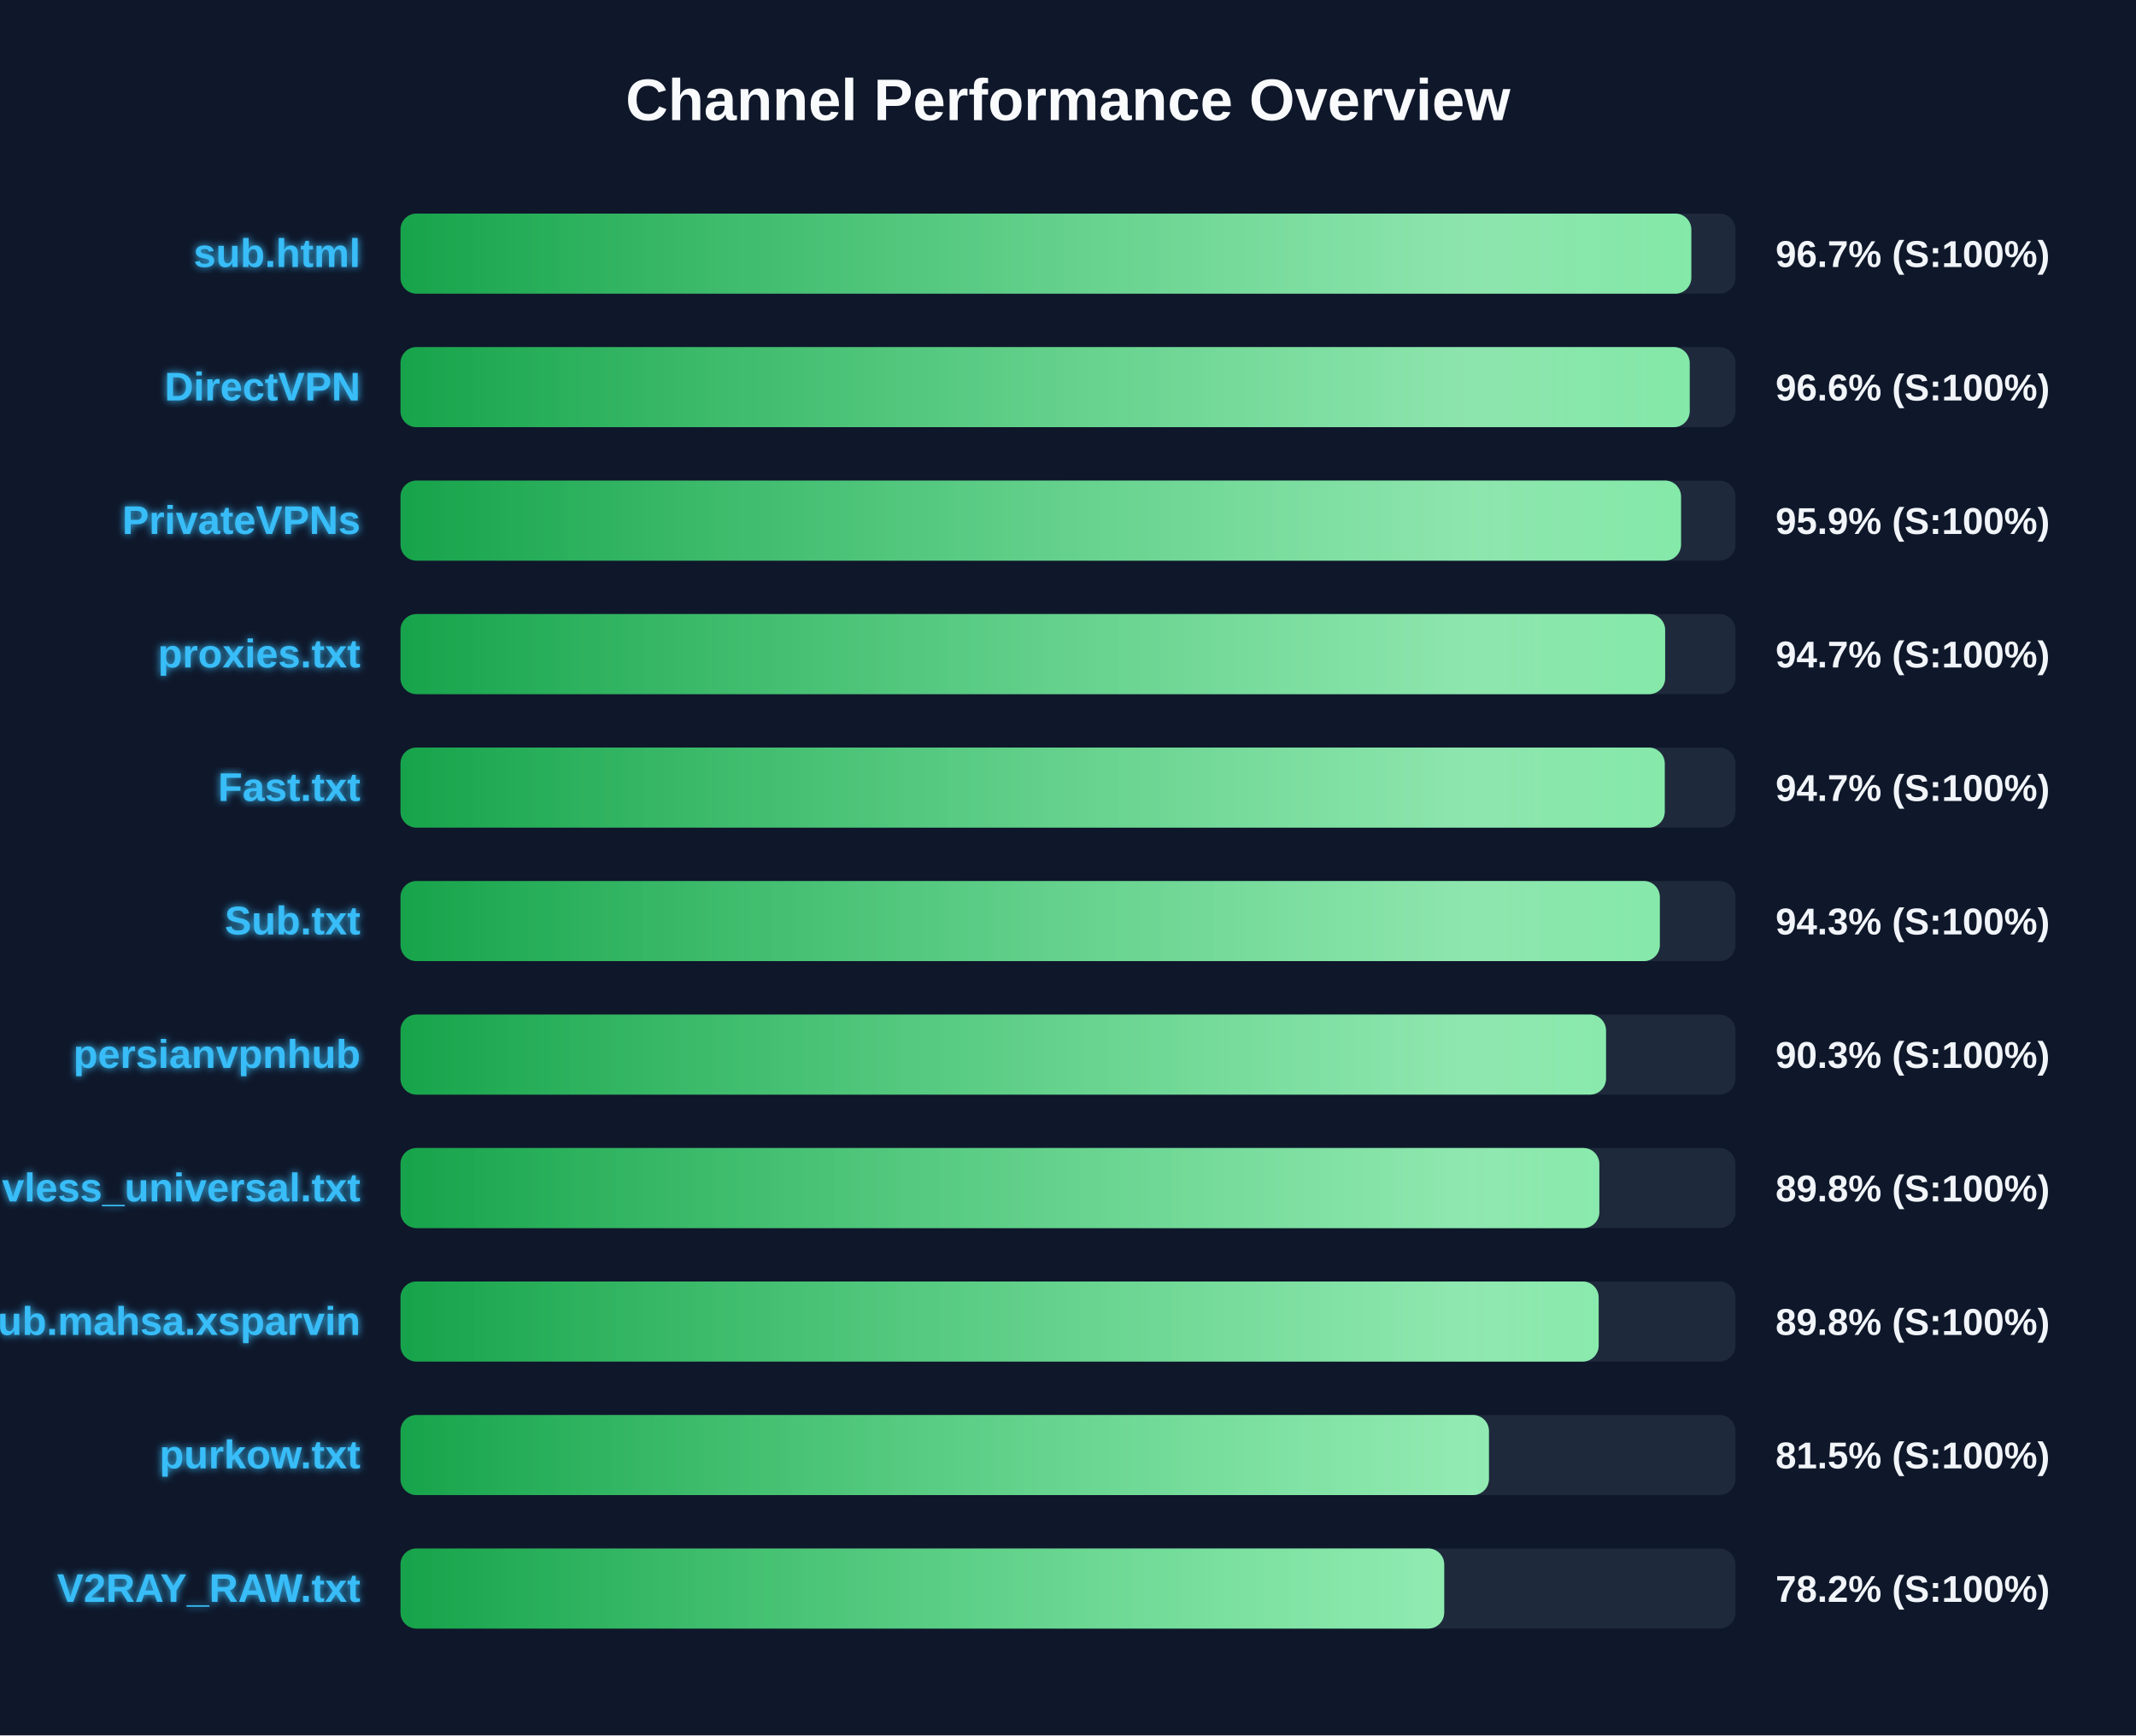
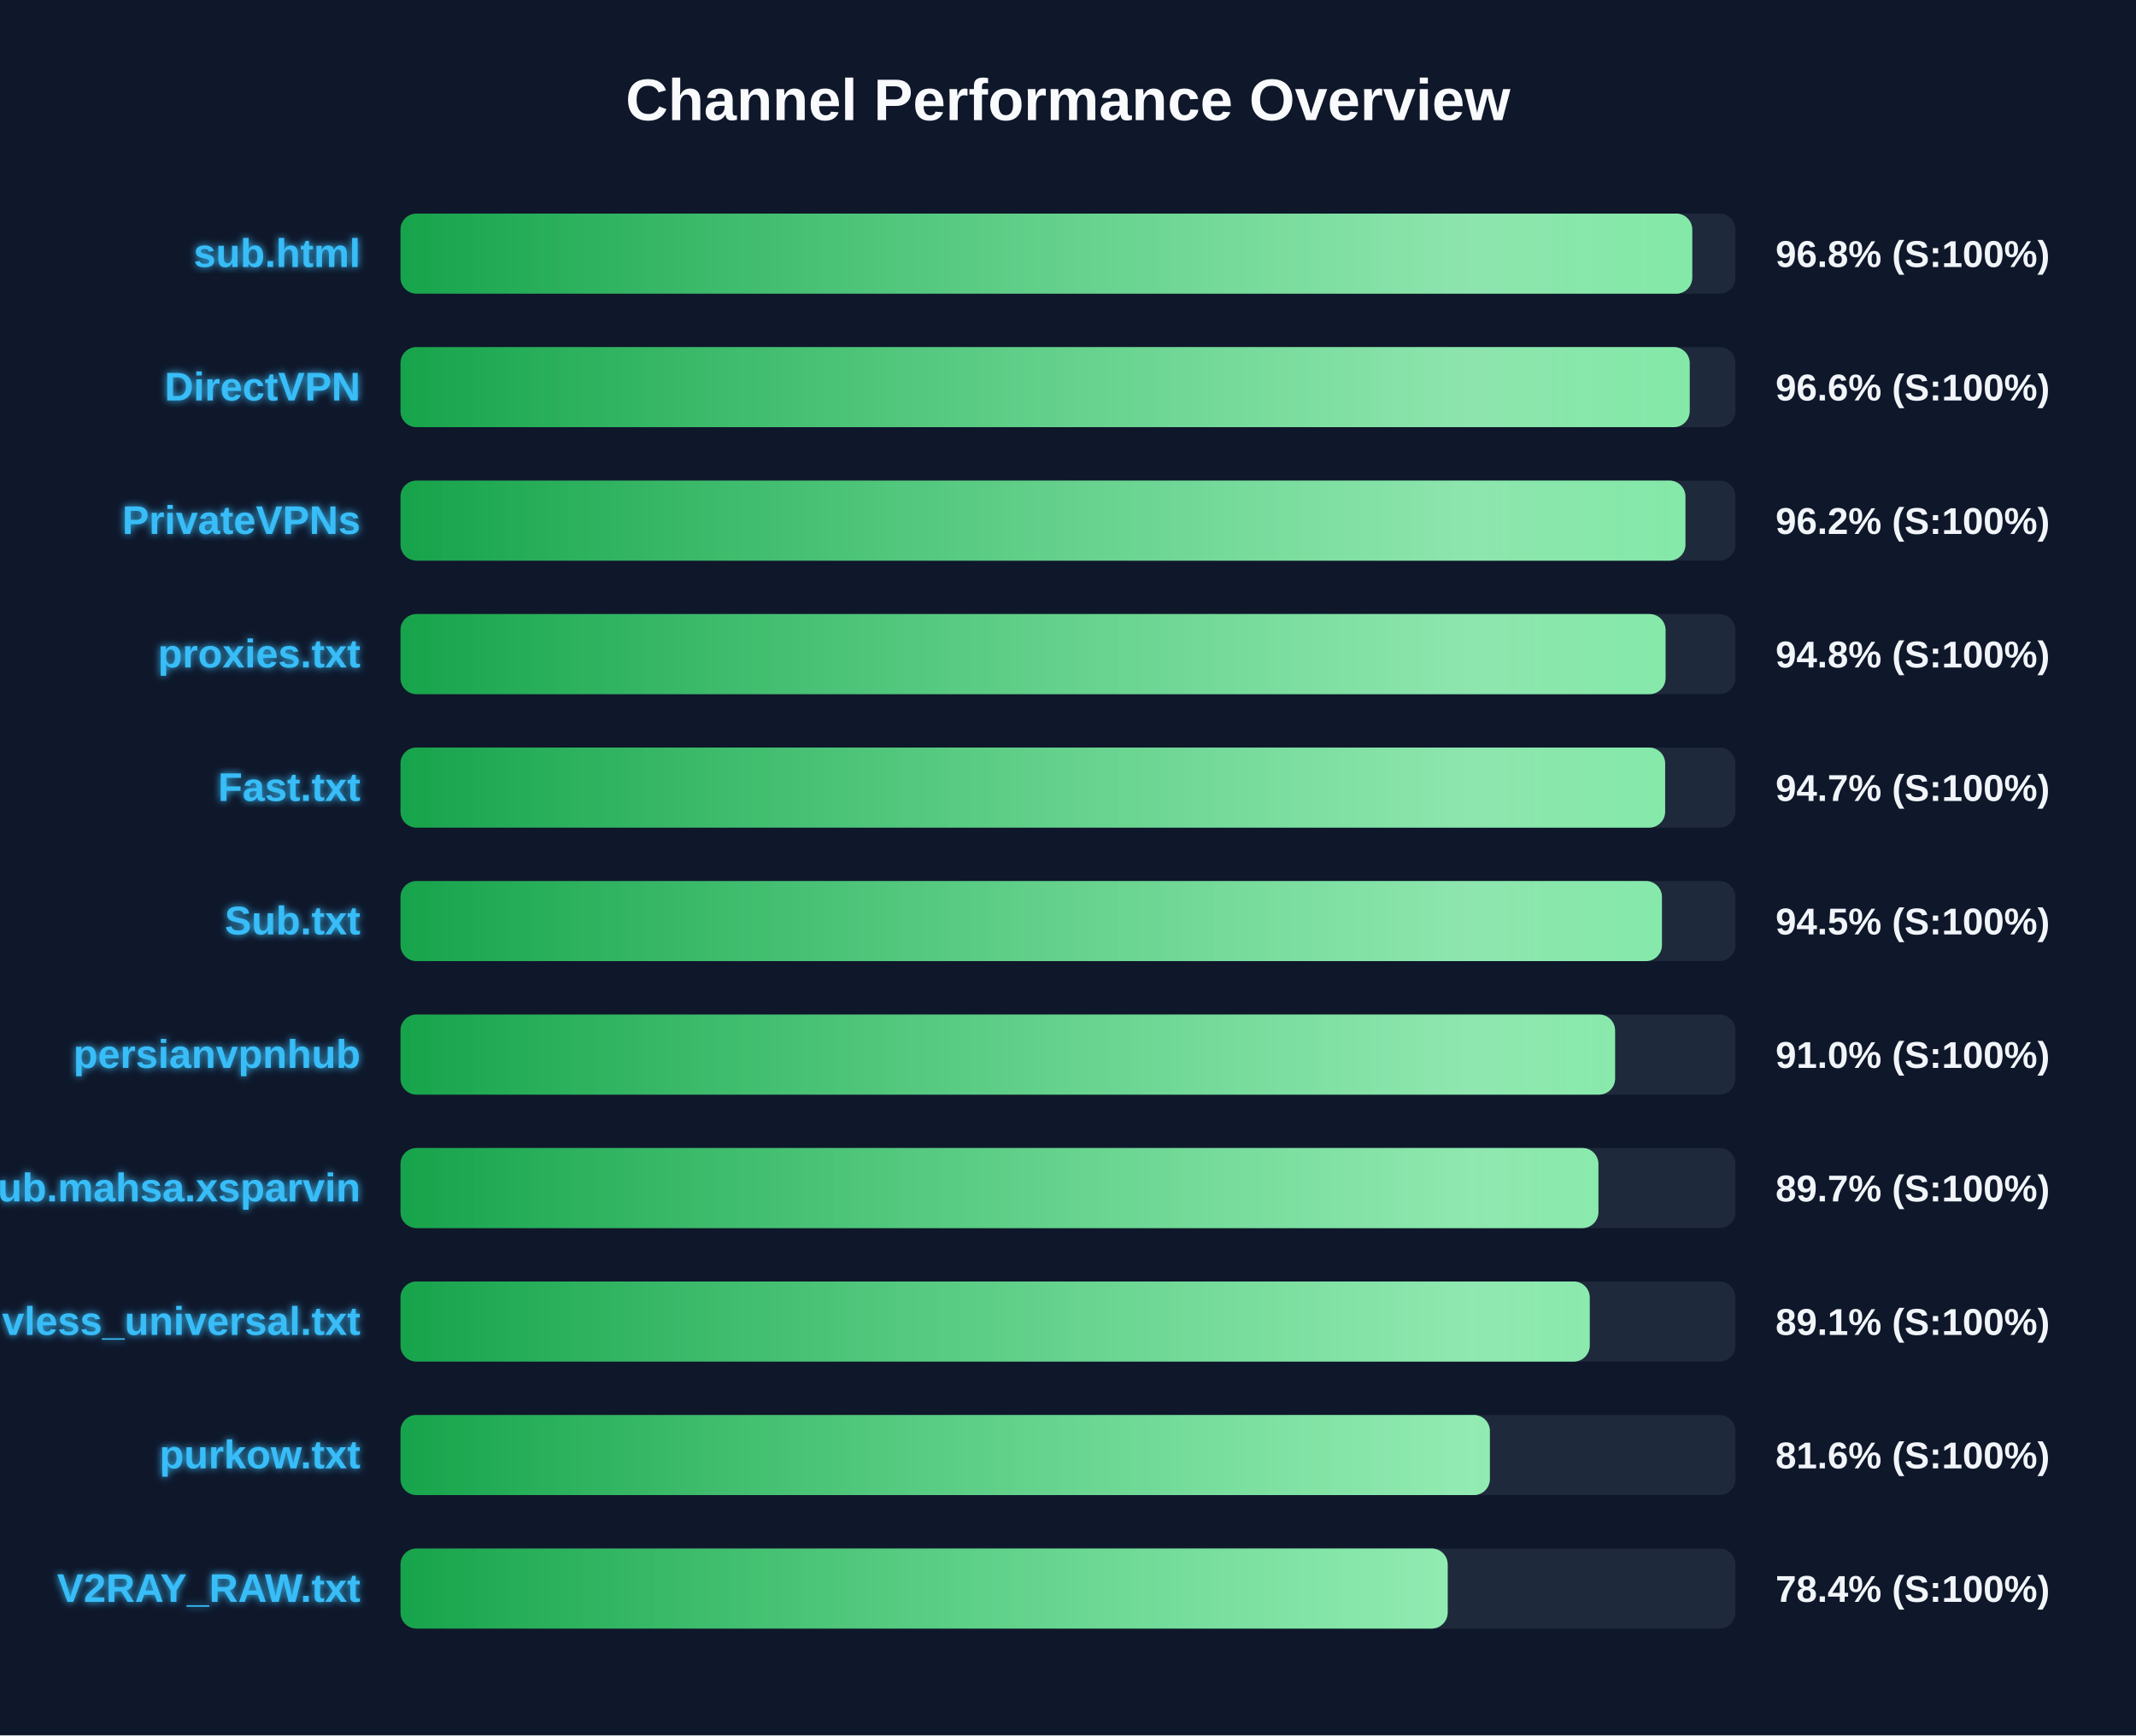
<svg xmlns="http://www.w3.org/2000/svg" width="800" height="650" version="1.1">
  <defs>
    <linearGradient id="grad-green" x1="0%" y1="0%" x2="100%" y2="0%">
      <stop offset="0%" stop-color="#16a34a" />
      <stop offset="100%" stop-color="#4ade80" />
    </linearGradient>
    <linearGradient id="grad-yellow" x1="0%" y1="0%" x2="100%" y2="0%">
      <stop offset="0%" stop-color="#ca8a04" />
      <stop offset="100%" stop-color="#fde047" />
    </linearGradient>
    <linearGradient id="grad-red" x1="0%" y1="0%" x2="100%" y2="0%">
      <stop offset="0%" stop-color="#dc2626" />
      <stop offset="100%" stop-color="#f87171" />
    </linearGradient>
    <linearGradient id="shimmer" x1="0%" y1="0%" x2="100%" y2="0%">
      <stop offset="0%" stop-color="rgba(255,255,255,0)" />
      <stop offset="50%" stop-color="rgba(255,255,255,0.4)" />
      <stop offset="100%" stop-color="rgba(255,255,255,0)" />
    </linearGradient>
    <filter id="glow" x="-20%" y="-20%" width="140%" height="140%">
      <feGaussianBlur stdDeviation="1.5" result="blur" />
      <feComposite in="SourceGraphic" in2="blur" operator="over" />
    </filter>
  </defs>
  <style>
        .bg-rect { fill: #0f172a; }
        .title { font: bold 22px 'Segoe UI', Arial, sans-serif; fill: #f8fafc; }
        .row { font: bold 15px 'Segoe UI', Arial, sans-serif; fill: #38bdf8; filter: url(#glow); }
        .score { font: bold 14px 'Segoe UI', Arial, sans-serif; fill: #f1f5f9; }
        @keyframes shimmer-anim {
            0% { transform: translateX(-100%); }
            100% { transform: translateX(200%); }
        }
        .shimmer-rect {
            animation: shimmer-anim 2.5s infinite linear;
        }
    </style>
  <rect width="100%" height="100%" class="bg-rect" />
  <text x="400" y="45" text-anchor="middle" class="title">Channel Performance Overview</text>
  <rect x="150" y="80" width="500" height="30" fill="#1e293b" rx="6" />
  <clipPath id="clip-0">
-     <rect x="150" y="80" width="483.45" height="30" rx="6" />
+     <rect x="150" y="80" width="483.8" height="30" rx="6" />
  </clipPath>
-   <rect x="150" y="80" width="483.45" height="30" fill="url(#grad-green)" rx="6" />
+   <rect x="150" y="80" width="483.8" height="30" fill="url(#grad-green)" rx="6" />
  <g clip-path="url(#clip-0)">
    <rect x="150" y="80" width="100%" height="30" fill="url(#shimmer)" class="shimmer-rect" />
  </g>
  <text x="135" y="100" text-anchor="end" class="row">sub.html</text>
-   <text x="665" y="100" text-anchor="start" class="score">96.7% (S:100%)</text>
+   <text x="665" y="100" text-anchor="start" class="score">96.8% (S:100%)</text>
  <rect x="150" y="130" width="500" height="30" fill="#1e293b" rx="6" />
  <clipPath id="clip-1">
    <rect x="150" y="130" width="482.85" height="30" rx="6" />
  </clipPath>
  <rect x="150" y="130" width="482.85" height="30" fill="url(#grad-green)" rx="6" />
  <g clip-path="url(#clip-1)">
    <rect x="150" y="130" width="100%" height="30" fill="url(#shimmer)" class="shimmer-rect" />
  </g>
  <text x="135" y="150" text-anchor="end" class="row">DirectVPN</text>
  <text x="665" y="150" text-anchor="start" class="score">96.6% (S:100%)</text>
  <rect x="150" y="180" width="500" height="30" fill="#1e293b" rx="6" />
  <clipPath id="clip-2">
-     <rect x="150" y="180" width="479.6" height="30" rx="6" />
+     <rect x="150" y="180" width="481.25" height="30" rx="6" />
  </clipPath>
-   <rect x="150" y="180" width="479.6" height="30" fill="url(#grad-green)" rx="6" />
+   <rect x="150" y="180" width="481.25" height="30" fill="url(#grad-green)" rx="6" />
  <g clip-path="url(#clip-2)">
    <rect x="150" y="180" width="100%" height="30" fill="url(#shimmer)" class="shimmer-rect" />
  </g>
  <text x="135" y="200" text-anchor="end" class="row">PrivateVPNs</text>
-   <text x="665" y="200" text-anchor="start" class="score">95.9% (S:100%)</text>
+   <text x="665" y="200" text-anchor="start" class="score">96.2% (S:100%)</text>
  <rect x="150" y="230" width="500" height="30" fill="#1e293b" rx="6" />
  <clipPath id="clip-3">
-     <rect x="150" y="230" width="473.65" height="30" rx="6" />
+     <rect x="150" y="230" width="473.8" height="30" rx="6" />
  </clipPath>
-   <rect x="150" y="230" width="473.65" height="30" fill="url(#grad-green)" rx="6" />
+   <rect x="150" y="230" width="473.8" height="30" fill="url(#grad-green)" rx="6" />
  <g clip-path="url(#clip-3)">
    <rect x="150" y="230" width="100%" height="30" fill="url(#shimmer)" class="shimmer-rect" />
  </g>
  <text x="135" y="250" text-anchor="end" class="row">proxies.txt</text>
-   <text x="665" y="250" text-anchor="start" class="score">94.7% (S:100%)</text>
+   <text x="665" y="250" text-anchor="start" class="score">94.8% (S:100%)</text>
  <rect x="150" y="280" width="500" height="30" fill="#1e293b" rx="6" />
  <clipPath id="clip-4">
-     <rect x="150" y="280" width="473.5" height="30" rx="6" />
+     <rect x="150" y="280" width="473.65" height="30" rx="6" />
  </clipPath>
-   <rect x="150" y="280" width="473.5" height="30" fill="url(#grad-green)" rx="6" />
+   <rect x="150" y="280" width="473.65" height="30" fill="url(#grad-green)" rx="6" />
  <g clip-path="url(#clip-4)">
    <rect x="150" y="280" width="100%" height="30" fill="url(#shimmer)" class="shimmer-rect" />
  </g>
  <text x="135" y="300" text-anchor="end" class="row">Fast.txt</text>
  <text x="665" y="300" text-anchor="start" class="score">94.7% (S:100%)</text>
  <rect x="150" y="330" width="500" height="30" fill="#1e293b" rx="6" />
  <clipPath id="clip-5">
-     <rect x="150" y="330" width="471.65" height="30" rx="6" />
+     <rect x="150" y="330" width="472.45" height="30" rx="6" />
  </clipPath>
-   <rect x="150" y="330" width="471.65" height="30" fill="url(#grad-green)" rx="6" />
+   <rect x="150" y="330" width="472.45" height="30" fill="url(#grad-green)" rx="6" />
  <g clip-path="url(#clip-5)">
    <rect x="150" y="330" width="100%" height="30" fill="url(#shimmer)" class="shimmer-rect" />
  </g>
  <text x="135" y="350" text-anchor="end" class="row">Sub.txt</text>
-   <text x="665" y="350" text-anchor="start" class="score">94.3% (S:100%)</text>
+   <text x="665" y="350" text-anchor="start" class="score">94.5% (S:100%)</text>
  <rect x="150" y="380" width="500" height="30" fill="#1e293b" rx="6" />
  <clipPath id="clip-6">
-     <rect x="150" y="380" width="451.5" height="30" rx="6" />
+     <rect x="150" y="380" width="454.9" height="30" rx="6" />
  </clipPath>
-   <rect x="150" y="380" width="451.5" height="30" fill="url(#grad-green)" rx="6" />
+   <rect x="150" y="380" width="454.9" height="30" fill="url(#grad-green)" rx="6" />
  <g clip-path="url(#clip-6)">
    <rect x="150" y="380" width="100%" height="30" fill="url(#shimmer)" class="shimmer-rect" />
  </g>
  <text x="135" y="400" text-anchor="end" class="row">persianvpnhub</text>
-   <text x="665" y="400" text-anchor="start" class="score">90.3% (S:100%)</text>
+   <text x="665" y="400" text-anchor="start" class="score">91.0% (S:100%)</text>
  <rect x="150" y="430" width="500" height="30" fill="#1e293b" rx="6" />
  <clipPath id="clip-7">
-     <rect x="150" y="430" width="449.0" height="30" rx="6" />
+     <rect x="150" y="430" width="448.65" height="30" rx="6" />
  </clipPath>
-   <rect x="150" y="430" width="449.0" height="30" fill="url(#grad-green)" rx="6" />
+   <rect x="150" y="430" width="448.65" height="30" fill="url(#grad-green)" rx="6" />
  <g clip-path="url(#clip-7)">
    <rect x="150" y="430" width="100%" height="30" fill="url(#shimmer)" class="shimmer-rect" />
  </g>
-   <text x="135" y="450" text-anchor="end" class="row">vless_universal.txt</text>
-   <text x="665" y="450" text-anchor="start" class="score">89.8% (S:100%)</text>
+   <text x="135" y="450" text-anchor="end" class="row">Sub.mahsa.xsparvin</text>
+   <text x="665" y="450" text-anchor="start" class="score">89.7% (S:100%)</text>
  <rect x="150" y="480" width="500" height="30" fill="#1e293b" rx="6" />
  <clipPath id="clip-8">
-     <rect x="150" y="480" width="448.75" height="30" rx="6" />
+     <rect x="150" y="480" width="445.4" height="30" rx="6" />
  </clipPath>
-   <rect x="150" y="480" width="448.75" height="30" fill="url(#grad-green)" rx="6" />
+   <rect x="150" y="480" width="445.4" height="30" fill="url(#grad-green)" rx="6" />
  <g clip-path="url(#clip-8)">
    <rect x="150" y="480" width="100%" height="30" fill="url(#shimmer)" class="shimmer-rect" />
  </g>
-   <text x="135" y="500" text-anchor="end" class="row">Sub.mahsa.xsparvin</text>
-   <text x="665" y="500" text-anchor="start" class="score">89.8% (S:100%)</text>
+   <text x="135" y="500" text-anchor="end" class="row">vless_universal.txt</text>
+   <text x="665" y="500" text-anchor="start" class="score">89.1% (S:100%)</text>
  <rect x="150" y="530" width="500" height="30" fill="#1e293b" rx="6" />
  <clipPath id="clip-9">
-     <rect x="150" y="530" width="407.65" height="30" rx="6" />
+     <rect x="150" y="530" width="408.0" height="30" rx="6" />
  </clipPath>
-   <rect x="150" y="530" width="407.65" height="30" fill="url(#grad-green)" rx="6" />
+   <rect x="150" y="530" width="408.0" height="30" fill="url(#grad-green)" rx="6" />
  <g clip-path="url(#clip-9)">
    <rect x="150" y="530" width="100%" height="30" fill="url(#shimmer)" class="shimmer-rect" />
  </g>
  <text x="135" y="550" text-anchor="end" class="row">purkow.txt</text>
-   <text x="665" y="550" text-anchor="start" class="score">81.5% (S:100%)</text>
+   <text x="665" y="550" text-anchor="start" class="score">81.6% (S:100%)</text>
  <rect x="150" y="580" width="500" height="30" fill="#1e293b" rx="6" />
  <clipPath id="clip-10">
-     <rect x="150" y="580" width="390.9" height="30" rx="6" />
+     <rect x="150" y="580" width="392.2" height="30" rx="6" />
  </clipPath>
-   <rect x="150" y="580" width="390.9" height="30" fill="url(#grad-green)" rx="6" />
+   <rect x="150" y="580" width="392.2" height="30" fill="url(#grad-green)" rx="6" />
  <g clip-path="url(#clip-10)">
    <rect x="150" y="580" width="100%" height="30" fill="url(#shimmer)" class="shimmer-rect" />
  </g>
  <text x="135" y="600" text-anchor="end" class="row">V2RAY_RAW.txt</text>
-   <text x="665" y="600" text-anchor="start" class="score">78.2% (S:100%)</text>
+   <text x="665" y="600" text-anchor="start" class="score">78.4% (S:100%)</text>
</svg>
